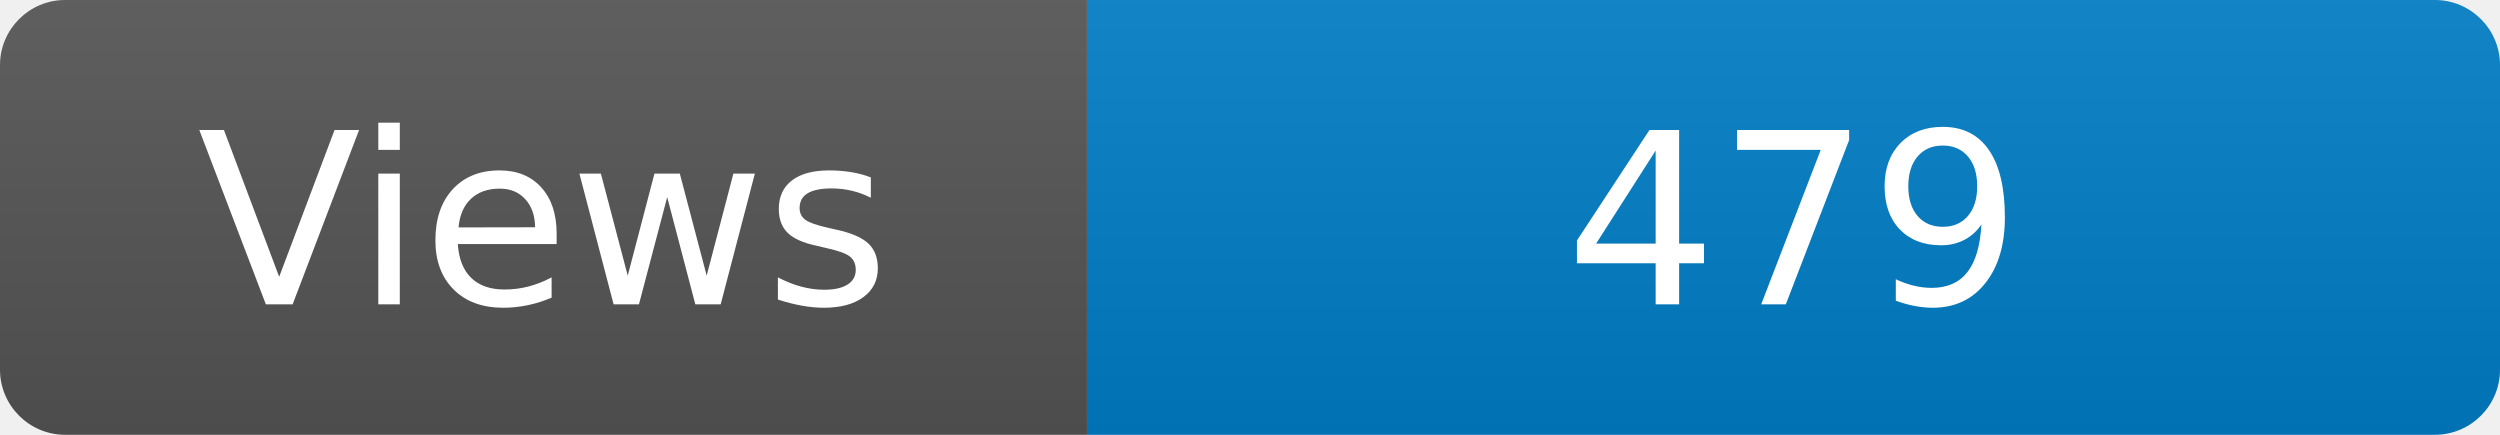
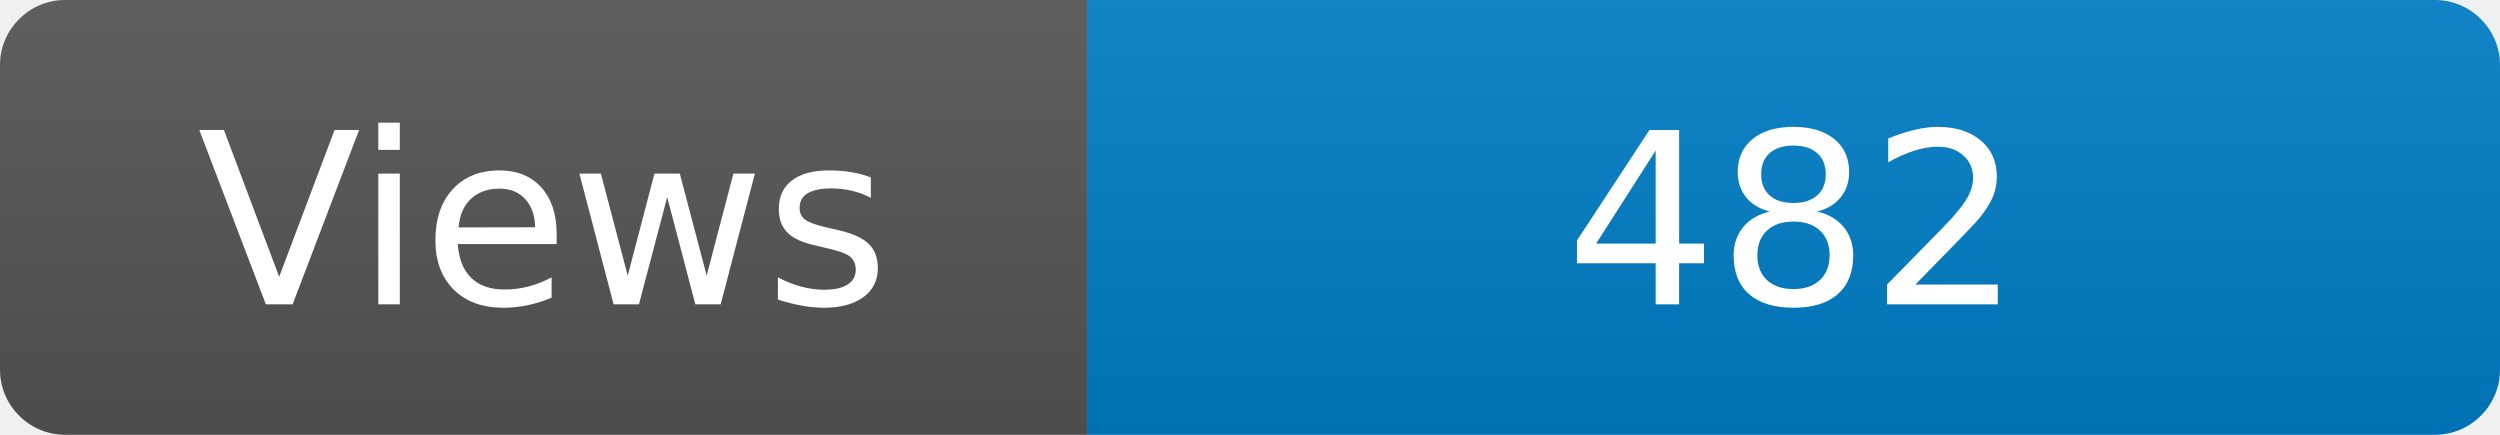
<svg xmlns="http://www.w3.org/2000/svg" width="115" height="20" role="img" aria-label="Maintained?: yes">
  <linearGradient id="s" x2="0" y2="100%">
    <stop offset="0" stop-color="#bbb" stop-opacity=".1" />
    <stop offset="1" stop-opacity=".1" />
  </linearGradient>
  <clipPath id="r">
    <rect width="115" height="20" rx="3" fill="#fff" />
  </clipPath>
  <g clip-path="url(#r)">
    <rect width="50" height="20" fill="#555" />
    <rect x="50" width="160" height="20" fill="#007ec6" />
    <rect width="115" height="20" fill="url(#s)" />
  </g>
  <g fill="#fff" text-anchor="middle" font-family="Verdana,Geneva,DejaVu Sans,sans-serif" font-size="110">
    <text x="250" y="140" transform="scale(.1)" fill="#fff">Views</text>
-     <text x="825" y="140" transform="scale(.1)" fill="#fff">479</text>
+     <text x="825" y="140" transform="scale(.1)" fill="#fff">482</text>
  </g>
</svg>
